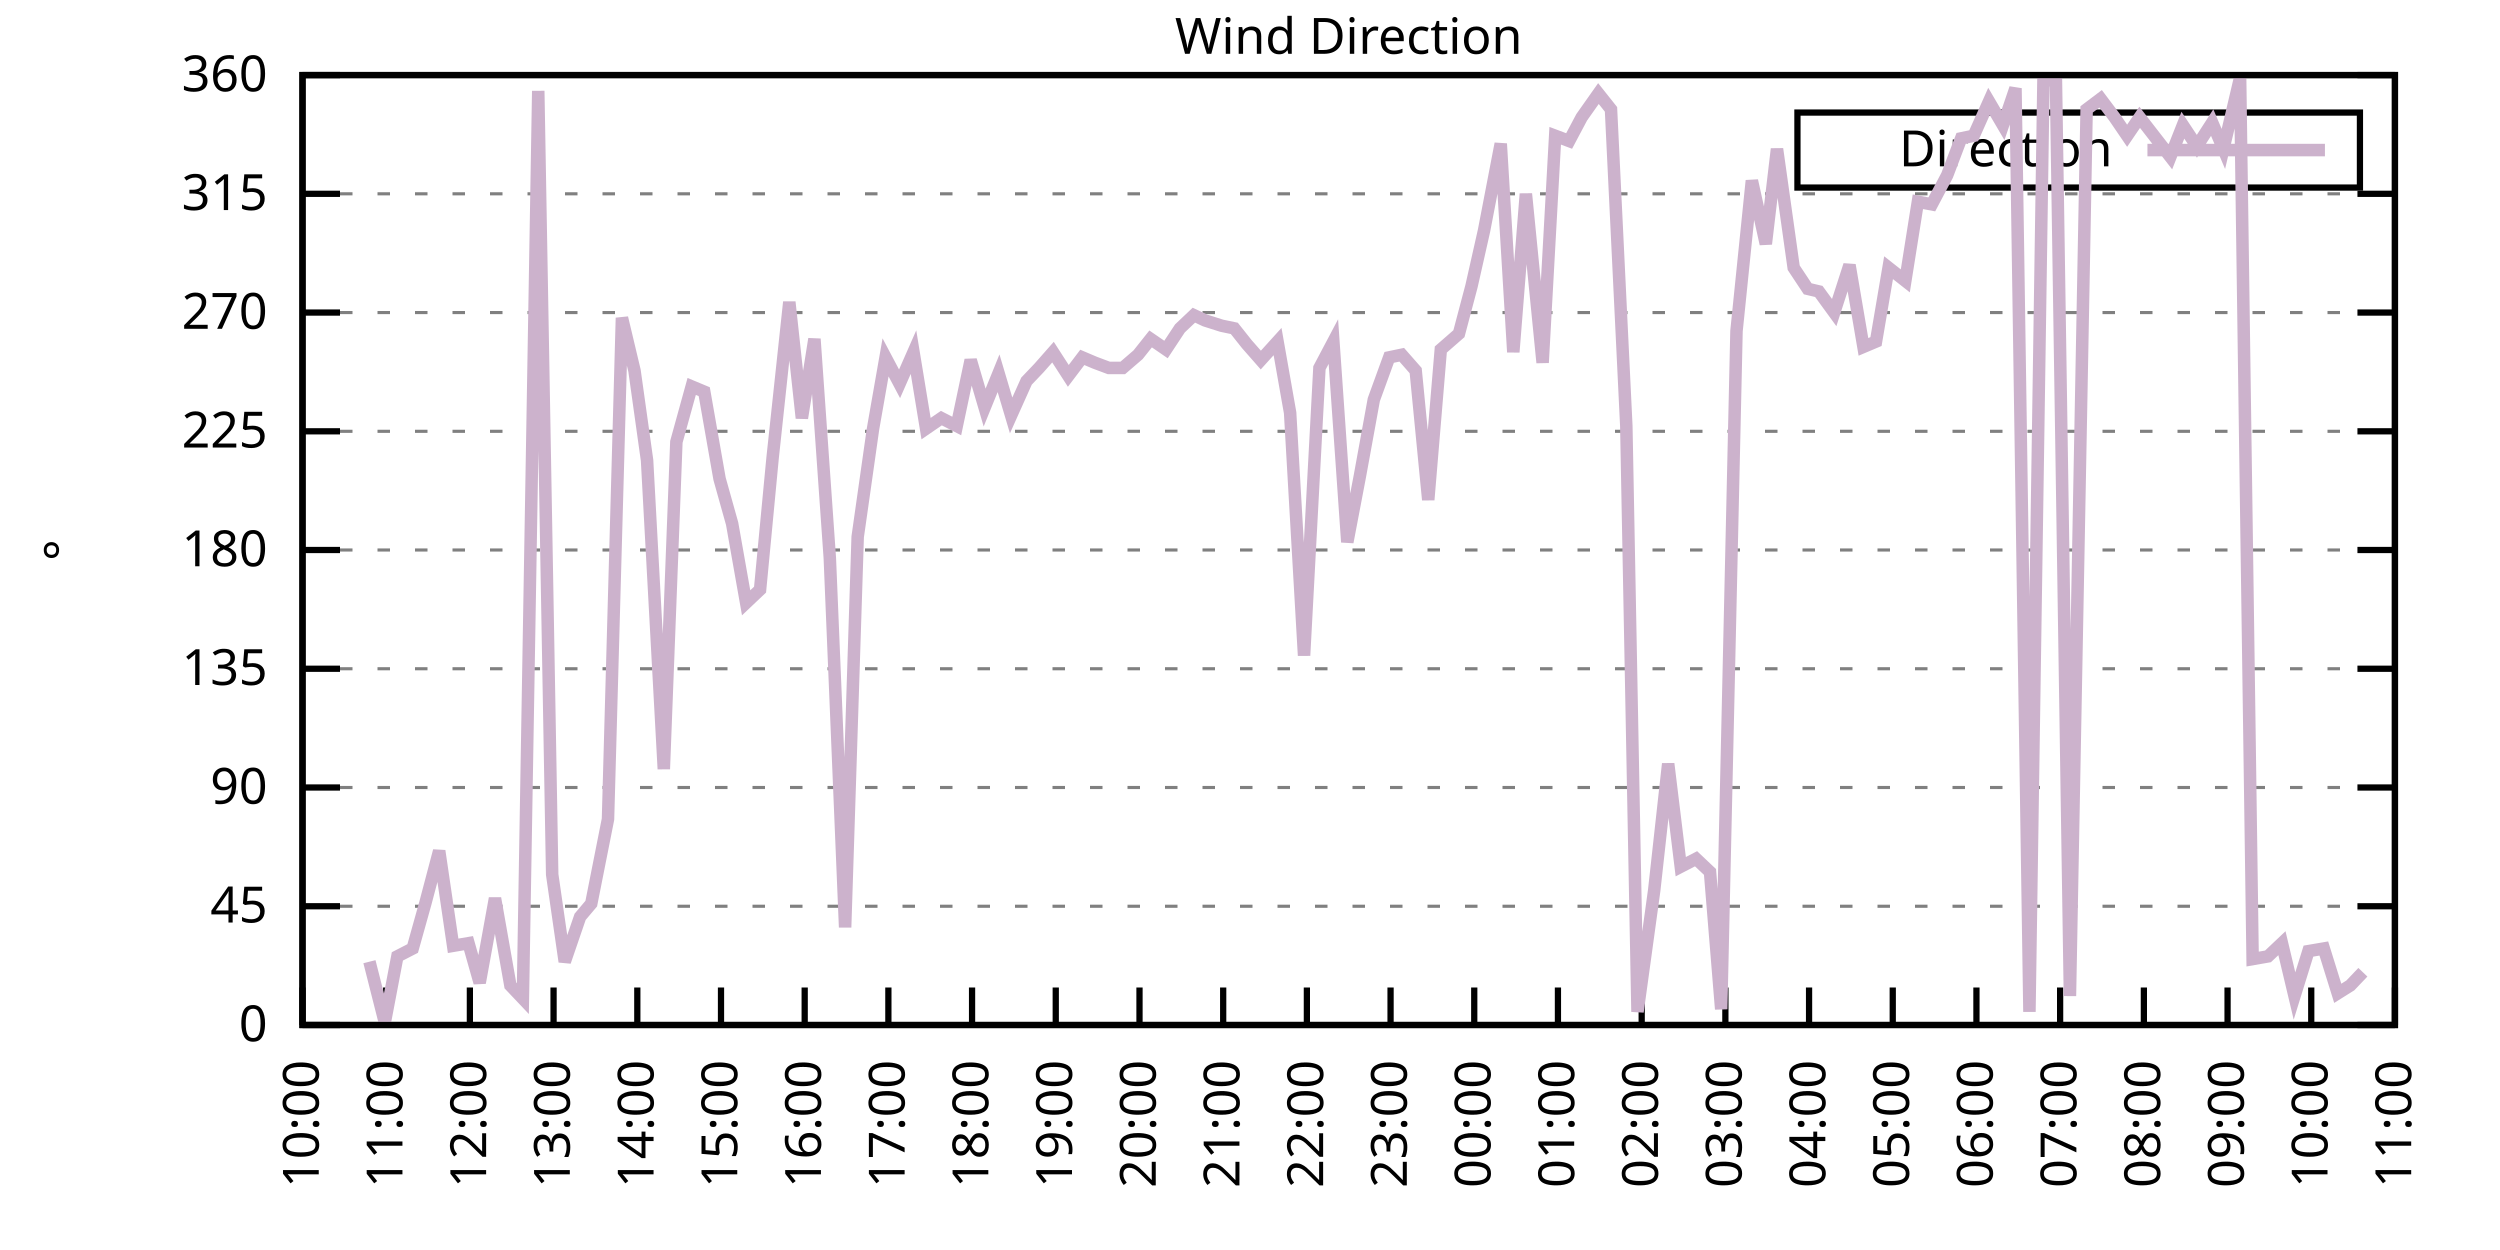
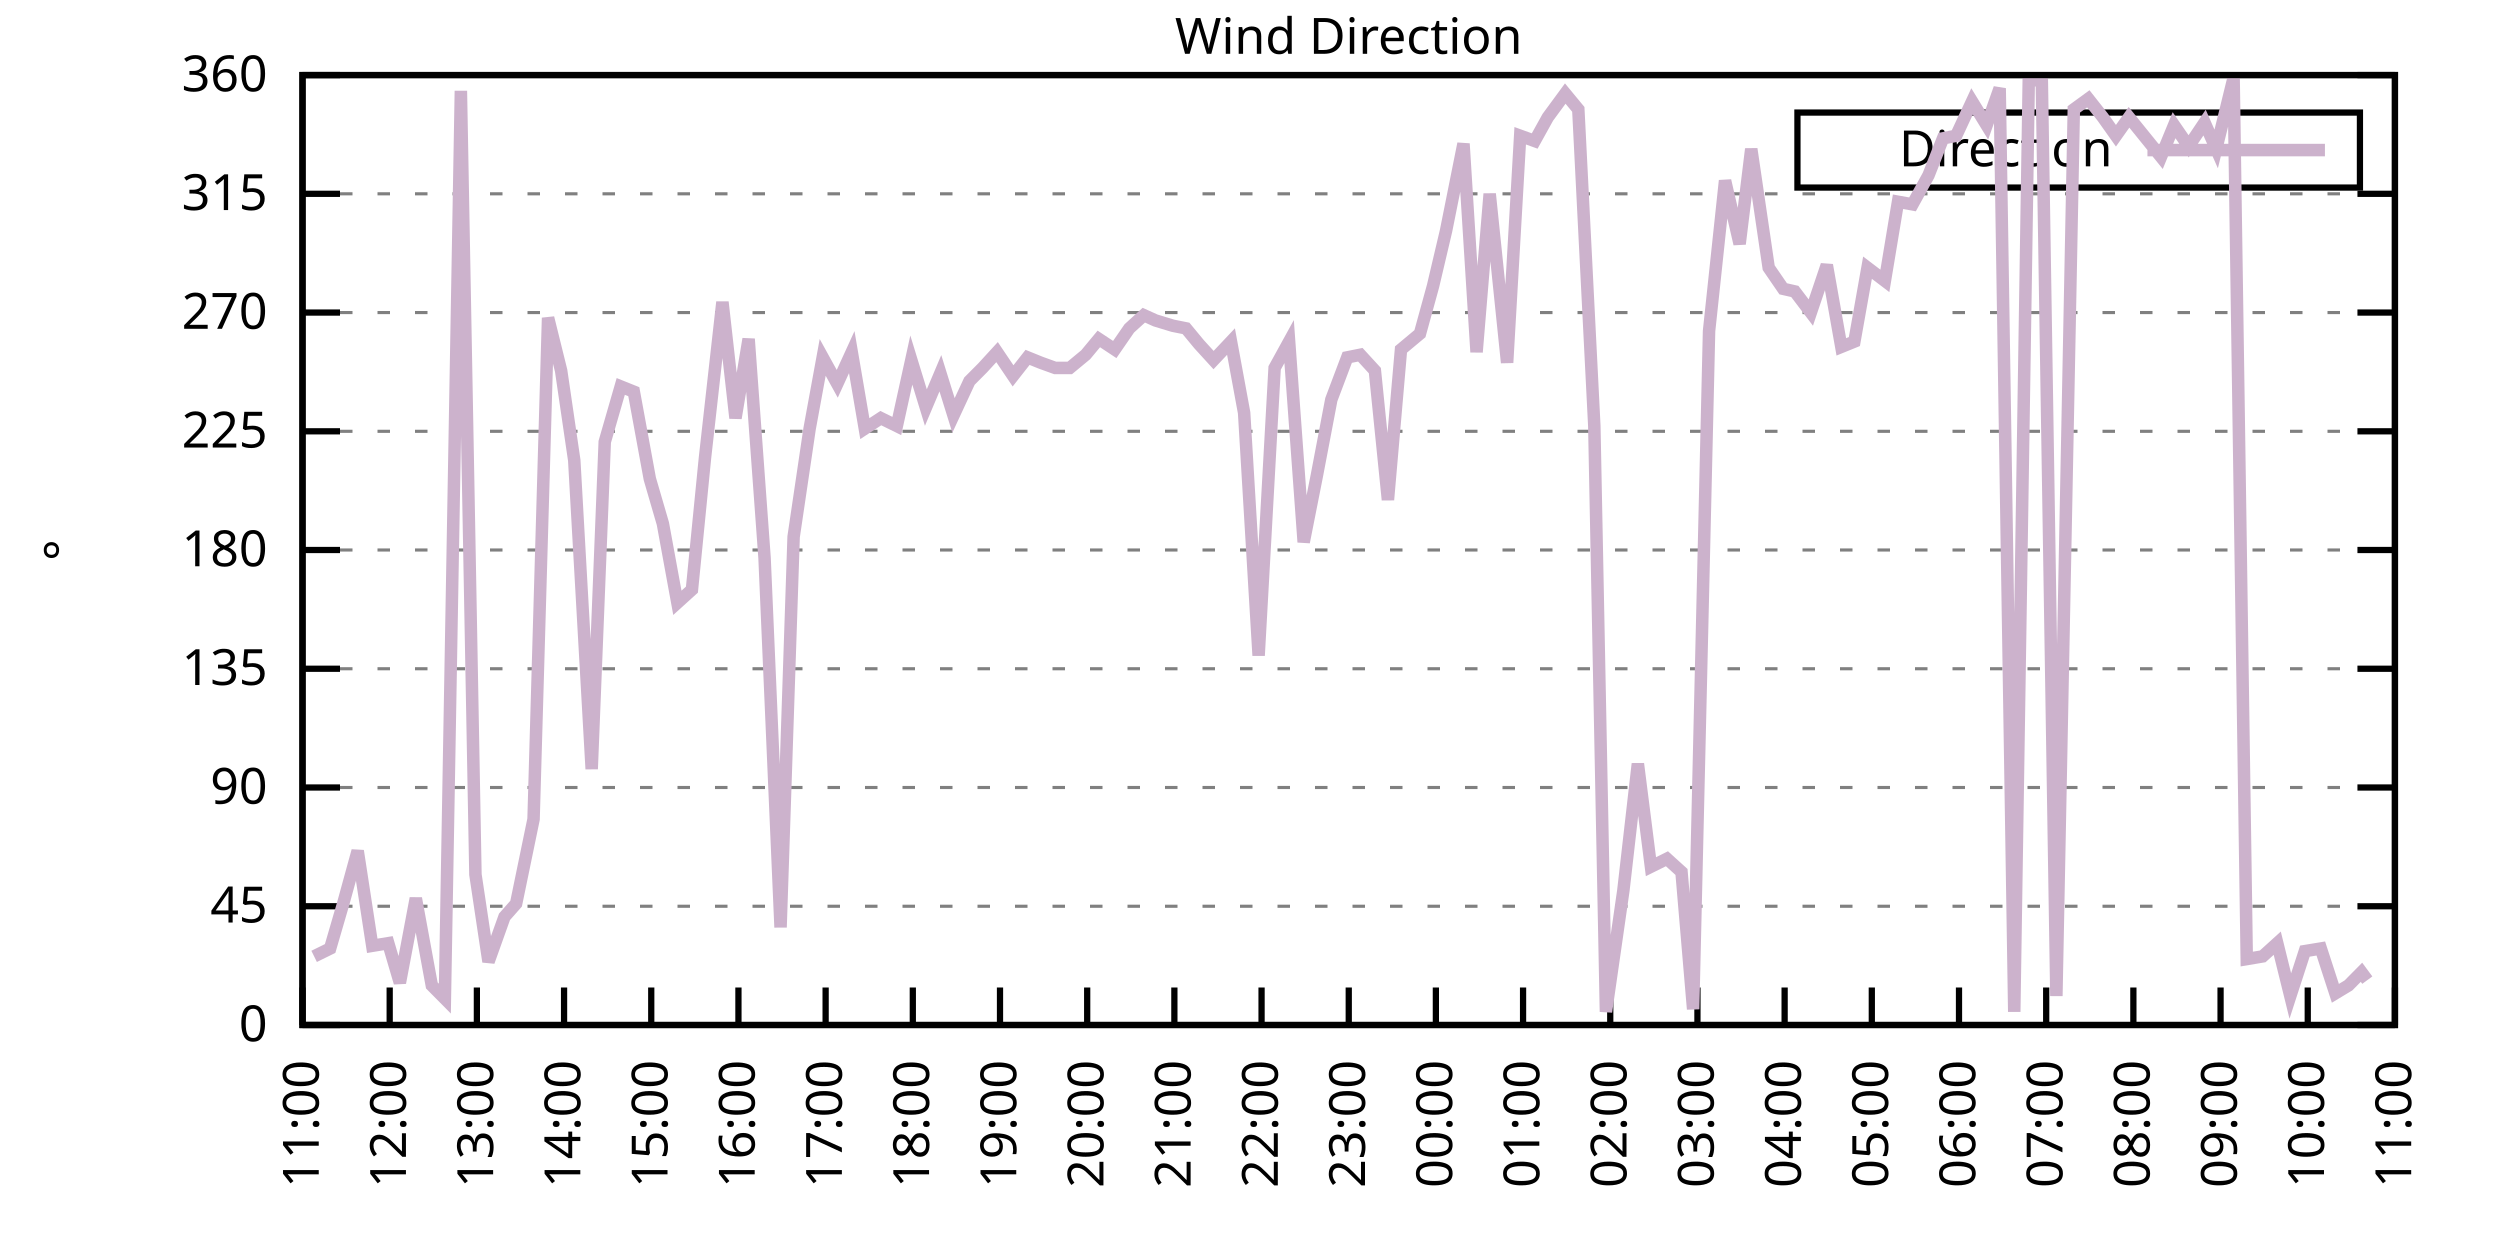
<svg xmlns="http://www.w3.org/2000/svg" xmlns:xlink="http://www.w3.org/1999/xlink" width="400" height="200" viewBox="0 0 400 200">
  <g id="gnuplot_canvas">
    <rect x="0" y="0" width="400" height="200" fill="none" />
    <defs>
      <circle id="gpDot" r="0.5" stroke-width="0.5" stroke="currentColor" />
      <path id="gpPt0" stroke-width="0.333" stroke="currentColor" d="M-1,0 h2 M0,-1 v2" />
      <path id="gpPt1" stroke-width="0.333" stroke="currentColor" d="M-1,-1 L1,1 M1,-1 L-1,1" />
      <path id="gpPt2" stroke-width="0.333" stroke="currentColor" d="M-1,0 L1,0 M0,-1 L0,1 M-1,-1 L1,1 M-1,1 L1,-1" />
      <rect id="gpPt3" stroke-width="0.333" stroke="currentColor" x="-1" y="-1" width="2" height="2" />
      <rect id="gpPt4" stroke-width="0.333" stroke="currentColor" fill="currentColor" x="-1" y="-1" width="2" height="2" />
      <circle id="gpPt5" stroke-width="0.333" stroke="currentColor" cx="0" cy="0" r="1" />
      <use xlink:href="#gpPt5" id="gpPt6" fill="currentColor" stroke="none" />
      <path id="gpPt7" stroke-width="0.333" stroke="currentColor" d="M0,-1.33 L-1.33,0.67 L1.33,0.67 z" />
      <use xlink:href="#gpPt7" id="gpPt8" fill="currentColor" stroke="none" />
      <use xlink:href="#gpPt7" id="gpPt9" stroke="currentColor" transform="rotate(180)" />
      <use xlink:href="#gpPt9" id="gpPt10" fill="currentColor" stroke="none" />
      <use xlink:href="#gpPt3" id="gpPt11" stroke="currentColor" transform="rotate(45)" />
      <use xlink:href="#gpPt11" id="gpPt12" fill="currentColor" stroke="none" />
      <path id="gpPt13" stroke-width="0.333" stroke="currentColor" d="M0,1.330 L1.265,0.411 L0.782,-1.067 L-0.782,-1.076 L-1.265,0.411 z" />
      <use xlink:href="#gpPt13" id="gpPt14" fill="currentColor" stroke="none" />
      <filter id="textbox" filterUnits="objectBoundingBox" x="0" y="0" height="1" width="1">
        <feFlood flood-color="white" flood-opacity="1" result="bgnd" />
        <feComposite in="SourceGraphic" in2="bgnd" operator="atop" />
      </filter>
      <filter id="greybox" filterUnits="objectBoundingBox" x="0" y="0" height="1" width="1">
        <feFlood flood-color="lightgrey" flood-opacity="1" result="grey" />
        <feComposite in="SourceGraphic" in2="grey" operator="atop" />
      </filter>
    </defs>
    <g fill="none" color="white" stroke="currentColor" stroke-width="1.00" stroke-linecap="butt" stroke-linejoin="miter">
</g>
    <g fill="none" color="black" stroke="currentColor" stroke-width="1.00" stroke-linecap="butt" stroke-linejoin="miter">
      <g stroke="none" shape-rendering="crispEdges">
        <polygon fill="rgb(255, 255, 255)" points="48.40,164.00 383.18,164.00 383.18,12.02 48.40,12.02 " />
      </g>
    </g>
    <g fill="none" color="black" stroke="currentColor" stroke-width="1.00" stroke-linecap="butt" stroke-linejoin="miter">
</g>
    <g fill="none" color="black" stroke="black" stroke-width="0.50" stroke-linecap="butt" stroke-linejoin="miter">
</g>
    <g fill="none" color="gray" stroke="currentColor" stroke-width="0.50" stroke-linecap="butt" stroke-linejoin="miter">
      <path stroke="gray" stroke-dasharray="2,4" class="gridline" d="M48.40,164.00 L383.19,164.00  " />
    </g>
    <g fill="none" color="gray" stroke="gray" stroke-width="1.00" stroke-linecap="butt" stroke-linejoin="miter">
</g>
    <g fill="none" color="black" stroke="currentColor" stroke-width="1.00" stroke-linecap="butt" stroke-linejoin="miter">
      <path stroke="black" d="M48.40,164.00 L54.40,164.00 M383.19,164.00 L377.19,164.00  " />
      <g transform="translate(42.80,166.60)" stroke="none" fill="black" font-family="Sans" font-size="8.00" text-anchor="end">
        <text>
          <tspan font-family="Sans"> 0</tspan>
        </text>
      </g>
    </g>
    <g fill="none" color="black" stroke="currentColor" stroke-width="1.00" stroke-linecap="butt" stroke-linejoin="miter">
</g>
    <g fill="none" color="black" stroke="black" stroke-width="0.50" stroke-linecap="butt" stroke-linejoin="miter">
</g>
    <g fill="none" color="gray" stroke="currentColor" stroke-width="0.50" stroke-linecap="butt" stroke-linejoin="miter">
      <path stroke="gray" stroke-dasharray="2,4" class="gridline" d="M48.40,145.00 L383.19,145.00  " />
    </g>
    <g fill="none" color="gray" stroke="gray" stroke-width="1.00" stroke-linecap="butt" stroke-linejoin="miter">
</g>
    <g fill="none" color="black" stroke="currentColor" stroke-width="1.00" stroke-linecap="butt" stroke-linejoin="miter">
      <path stroke="black" d="M48.40,145.00 L54.40,145.00 M383.19,145.00 L377.19,145.00  " />
      <g transform="translate(42.80,147.60)" stroke="none" fill="black" font-family="Sans" font-size="8.00" text-anchor="end">
        <text>
          <tspan font-family="Sans"> 45</tspan>
        </text>
      </g>
    </g>
    <g fill="none" color="black" stroke="currentColor" stroke-width="1.00" stroke-linecap="butt" stroke-linejoin="miter">
</g>
    <g fill="none" color="black" stroke="black" stroke-width="0.50" stroke-linecap="butt" stroke-linejoin="miter">
</g>
    <g fill="none" color="gray" stroke="currentColor" stroke-width="0.50" stroke-linecap="butt" stroke-linejoin="miter">
      <path stroke="gray" stroke-dasharray="2,4" class="gridline" d="M48.40,126.00 L383.19,126.00  " />
    </g>
    <g fill="none" color="gray" stroke="gray" stroke-width="1.00" stroke-linecap="butt" stroke-linejoin="miter">
</g>
    <g fill="none" color="black" stroke="currentColor" stroke-width="1.00" stroke-linecap="butt" stroke-linejoin="miter">
      <path stroke="black" d="M48.40,126.00 L54.40,126.00 M383.19,126.00 L377.19,126.00  " />
      <g transform="translate(42.80,128.60)" stroke="none" fill="black" font-family="Sans" font-size="8.00" text-anchor="end">
        <text>
          <tspan font-family="Sans"> 90</tspan>
        </text>
      </g>
    </g>
    <g fill="none" color="black" stroke="currentColor" stroke-width="1.00" stroke-linecap="butt" stroke-linejoin="miter">
</g>
    <g fill="none" color="black" stroke="black" stroke-width="0.50" stroke-linecap="butt" stroke-linejoin="miter">
</g>
    <g fill="none" color="gray" stroke="currentColor" stroke-width="0.50" stroke-linecap="butt" stroke-linejoin="miter">
      <path stroke="gray" stroke-dasharray="2,4" class="gridline" d="M48.40,107.00 L383.19,107.00  " />
    </g>
    <g fill="none" color="gray" stroke="gray" stroke-width="1.00" stroke-linecap="butt" stroke-linejoin="miter">
</g>
    <g fill="none" color="black" stroke="currentColor" stroke-width="1.00" stroke-linecap="butt" stroke-linejoin="miter">
      <path stroke="black" d="M48.40,107.00 L54.40,107.00 M383.19,107.00 L377.19,107.00  " />
      <g transform="translate(42.80,109.60)" stroke="none" fill="black" font-family="Sans" font-size="8.00" text-anchor="end">
        <text>
          <tspan font-family="Sans"> 135</tspan>
        </text>
      </g>
    </g>
    <g fill="none" color="black" stroke="currentColor" stroke-width="1.00" stroke-linecap="butt" stroke-linejoin="miter">
</g>
    <g fill="none" color="black" stroke="black" stroke-width="0.50" stroke-linecap="butt" stroke-linejoin="miter">
</g>
    <g fill="none" color="gray" stroke="currentColor" stroke-width="0.50" stroke-linecap="butt" stroke-linejoin="miter">
      <path stroke="gray" stroke-dasharray="2,4" class="gridline" d="M48.40,88.00 L383.19,88.00  " />
    </g>
    <g fill="none" color="gray" stroke="gray" stroke-width="1.00" stroke-linecap="butt" stroke-linejoin="miter">
</g>
    <g fill="none" color="black" stroke="currentColor" stroke-width="1.00" stroke-linecap="butt" stroke-linejoin="miter">
      <path stroke="black" d="M48.40,88.00 L54.40,88.00 M383.19,88.00 L377.19,88.00  " />
      <g transform="translate(42.80,90.60)" stroke="none" fill="black" font-family="Sans" font-size="8.00" text-anchor="end">
        <text>
          <tspan font-family="Sans"> 180</tspan>
        </text>
      </g>
    </g>
    <g fill="none" color="black" stroke="currentColor" stroke-width="1.00" stroke-linecap="butt" stroke-linejoin="miter">
</g>
    <g fill="none" color="black" stroke="black" stroke-width="0.50" stroke-linecap="butt" stroke-linejoin="miter">
</g>
    <g fill="none" color="gray" stroke="currentColor" stroke-width="0.50" stroke-linecap="butt" stroke-linejoin="miter">
      <path stroke="gray" stroke-dasharray="2,4" class="gridline" d="M48.40,69.01 L383.19,69.01  " />
    </g>
    <g fill="none" color="gray" stroke="gray" stroke-width="1.00" stroke-linecap="butt" stroke-linejoin="miter">
</g>
    <g fill="none" color="black" stroke="currentColor" stroke-width="1.00" stroke-linecap="butt" stroke-linejoin="miter">
      <path stroke="black" d="M48.40,69.01 L54.40,69.01 M383.19,69.01 L377.19,69.01  " />
      <g transform="translate(42.80,71.61)" stroke="none" fill="black" font-family="Sans" font-size="8.00" text-anchor="end">
        <text>
          <tspan font-family="Sans"> 225</tspan>
        </text>
      </g>
    </g>
    <g fill="none" color="black" stroke="currentColor" stroke-width="1.00" stroke-linecap="butt" stroke-linejoin="miter">
</g>
    <g fill="none" color="black" stroke="black" stroke-width="0.50" stroke-linecap="butt" stroke-linejoin="miter">
</g>
    <g fill="none" color="gray" stroke="currentColor" stroke-width="0.50" stroke-linecap="butt" stroke-linejoin="miter">
      <path stroke="gray" stroke-dasharray="2,4" class="gridline" d="M48.40,50.01 L383.19,50.01  " />
    </g>
    <g fill="none" color="gray" stroke="gray" stroke-width="1.00" stroke-linecap="butt" stroke-linejoin="miter">
</g>
    <g fill="none" color="black" stroke="currentColor" stroke-width="1.00" stroke-linecap="butt" stroke-linejoin="miter">
      <path stroke="black" d="M48.40,50.01 L54.40,50.01 M383.19,50.01 L377.19,50.01  " />
      <g transform="translate(42.80,52.61)" stroke="none" fill="black" font-family="Sans" font-size="8.00" text-anchor="end">
        <text>
          <tspan font-family="Sans"> 270</tspan>
        </text>
      </g>
    </g>
    <g fill="none" color="black" stroke="currentColor" stroke-width="1.00" stroke-linecap="butt" stroke-linejoin="miter">
</g>
    <g fill="none" color="black" stroke="black" stroke-width="0.50" stroke-linecap="butt" stroke-linejoin="miter">
</g>
    <g fill="none" color="gray" stroke="currentColor" stroke-width="0.50" stroke-linecap="butt" stroke-linejoin="miter">
      <path stroke="gray" stroke-dasharray="2,4" class="gridline" d="M48.40,31.01 L383.19,31.01  " />
    </g>
    <g fill="none" color="gray" stroke="gray" stroke-width="1.00" stroke-linecap="butt" stroke-linejoin="miter">
</g>
    <g fill="none" color="black" stroke="currentColor" stroke-width="1.00" stroke-linecap="butt" stroke-linejoin="miter">
      <path stroke="black" d="M48.40,31.01 L54.40,31.01 M383.19,31.01 L377.19,31.01  " />
      <g transform="translate(42.80,33.61)" stroke="none" fill="black" font-family="Sans" font-size="8.00" text-anchor="end">
        <text>
          <tspan font-family="Sans"> 315</tspan>
        </text>
      </g>
    </g>
    <g fill="none" color="black" stroke="currentColor" stroke-width="1.00" stroke-linecap="butt" stroke-linejoin="miter">
</g>
    <g fill="none" color="black" stroke="black" stroke-width="0.50" stroke-linecap="butt" stroke-linejoin="miter">
</g>
    <g fill="none" color="gray" stroke="currentColor" stroke-width="0.50" stroke-linecap="butt" stroke-linejoin="miter">
      <path stroke="gray" stroke-dasharray="2,4" class="gridline" d="M48.40,12.01 L383.19,12.01  " />
    </g>
    <g fill="none" color="gray" stroke="gray" stroke-width="1.00" stroke-linecap="butt" stroke-linejoin="miter">
</g>
    <g fill="none" color="black" stroke="currentColor" stroke-width="1.00" stroke-linecap="butt" stroke-linejoin="miter">
      <path stroke="black" d="M48.40,12.01 L54.40,12.01 M383.19,12.01 L377.19,12.01  " />
      <g transform="translate(42.80,14.61)" stroke="none" fill="black" font-family="Sans" font-size="8.00" text-anchor="end">
        <text>
          <tspan font-family="Sans"> 360</tspan>
        </text>
      </g>
    </g>
    <g fill="none" color="black" stroke="currentColor" stroke-width="1.00" stroke-linecap="butt" stroke-linejoin="miter">
      <path stroke="black" d="M48.40,164.00 L48.40,158.00  " />
      <g transform="translate(51.00,169.60) rotate(270.00)" stroke="none" fill="black" font-family="Sans" font-size="8.00" text-anchor="end">
        <text>
-           <tspan font-family="Sans">10:00</tspan>
-         </text>
-       </g>
-     </g>
-     <g fill="none" color="black" stroke="currentColor" stroke-width="1.00" stroke-linecap="butt" stroke-linejoin="miter">
-       <path stroke="black" d="M61.79,164.00 L61.79,158.00  " />
-       <g transform="translate(64.39,169.60) rotate(270.00)" stroke="none" fill="black" font-family="Sans" font-size="8.00" text-anchor="end">
-         <text>
          <tspan font-family="Sans">11:00</tspan>
        </text>
      </g>
    </g>
    <g fill="none" color="black" stroke="currentColor" stroke-width="1.00" stroke-linecap="butt" stroke-linejoin="miter">
-       <path stroke="black" d="M75.18,164.00 L75.18,158.00  " />
-       <g transform="translate(77.78,169.60) rotate(270.00)" stroke="none" fill="black" font-family="Sans" font-size="8.00" text-anchor="end">
+       <path stroke="black" d="M62.35,164.00 L62.35,158.00  " />
+       <g transform="translate(64.95,169.60) rotate(270.00)" stroke="none" fill="black" font-family="Sans" font-size="8.00" text-anchor="end">
        <text>
          <tspan font-family="Sans">12:00</tspan>
        </text>
      </g>
    </g>
    <g fill="none" color="black" stroke="currentColor" stroke-width="1.00" stroke-linecap="butt" stroke-linejoin="miter">
-       <path stroke="black" d="M88.57,164.00 L88.57,158.00  " />
-       <g transform="translate(91.17,169.60) rotate(270.00)" stroke="none" fill="black" font-family="Sans" font-size="8.00" text-anchor="end">
+       <path stroke="black" d="M76.30,164.00 L76.30,158.00  " />
+       <g transform="translate(78.90,169.60) rotate(270.00)" stroke="none" fill="black" font-family="Sans" font-size="8.00" text-anchor="end">
        <text>
          <tspan font-family="Sans">13:00</tspan>
        </text>
      </g>
    </g>
    <g fill="none" color="black" stroke="currentColor" stroke-width="1.00" stroke-linecap="butt" stroke-linejoin="miter">
-       <path stroke="black" d="M101.97,164.00 L101.97,158.00  " />
-       <g transform="translate(104.57,169.60) rotate(270.00)" stroke="none" fill="black" font-family="Sans" font-size="8.00" text-anchor="end">
+       <path stroke="black" d="M90.25,164.00 L90.25,158.00  " />
+       <g transform="translate(92.85,169.60) rotate(270.00)" stroke="none" fill="black" font-family="Sans" font-size="8.00" text-anchor="end">
        <text>
          <tspan font-family="Sans">14:00</tspan>
        </text>
      </g>
    </g>
    <g fill="none" color="black" stroke="currentColor" stroke-width="1.00" stroke-linecap="butt" stroke-linejoin="miter">
-       <path stroke="black" d="M115.36,164.00 L115.36,158.00  " />
-       <g transform="translate(117.96,169.60) rotate(270.00)" stroke="none" fill="black" font-family="Sans" font-size="8.00" text-anchor="end">
+       <path stroke="black" d="M104.20,164.00 L104.20,158.00  " />
+       <g transform="translate(106.80,169.60) rotate(270.00)" stroke="none" fill="black" font-family="Sans" font-size="8.00" text-anchor="end">
        <text>
          <tspan font-family="Sans">15:00</tspan>
        </text>
      </g>
    </g>
    <g fill="none" color="black" stroke="currentColor" stroke-width="1.00" stroke-linecap="butt" stroke-linejoin="miter">
-       <path stroke="black" d="M128.75,164.00 L128.75,158.00  " />
-       <g transform="translate(131.35,169.60) rotate(270.00)" stroke="none" fill="black" font-family="Sans" font-size="8.00" text-anchor="end">
+       <path stroke="black" d="M118.15,164.00 L118.15,158.00  " />
+       <g transform="translate(120.75,169.60) rotate(270.00)" stroke="none" fill="black" font-family="Sans" font-size="8.00" text-anchor="end">
        <text>
          <tspan font-family="Sans">16:00</tspan>
        </text>
      </g>
    </g>
    <g fill="none" color="black" stroke="currentColor" stroke-width="1.00" stroke-linecap="butt" stroke-linejoin="miter">
-       <path stroke="black" d="M142.14,164.00 L142.14,158.00  " />
-       <g transform="translate(144.74,169.60) rotate(270.00)" stroke="none" fill="black" font-family="Sans" font-size="8.00" text-anchor="end">
+       <path stroke="black" d="M132.10,164.00 L132.10,158.00  " />
+       <g transform="translate(134.70,169.60) rotate(270.00)" stroke="none" fill="black" font-family="Sans" font-size="8.00" text-anchor="end">
        <text>
          <tspan font-family="Sans">17:00</tspan>
        </text>
      </g>
    </g>
    <g fill="none" color="black" stroke="currentColor" stroke-width="1.00" stroke-linecap="butt" stroke-linejoin="miter">
-       <path stroke="black" d="M155.53,164.00 L155.53,158.00  " />
-       <g transform="translate(158.13,169.60) rotate(270.00)" stroke="none" fill="black" font-family="Sans" font-size="8.00" text-anchor="end">
+       <path stroke="black" d="M146.05,164.00 L146.05,158.00  " />
+       <g transform="translate(148.65,169.60) rotate(270.00)" stroke="none" fill="black" font-family="Sans" font-size="8.00" text-anchor="end">
        <text>
          <tspan font-family="Sans">18:00</tspan>
        </text>
      </g>
    </g>
    <g fill="none" color="black" stroke="currentColor" stroke-width="1.00" stroke-linecap="butt" stroke-linejoin="miter">
-       <path stroke="black" d="M168.92,164.00 L168.92,158.00  " />
-       <g transform="translate(171.52,169.60) rotate(270.00)" stroke="none" fill="black" font-family="Sans" font-size="8.00" text-anchor="end">
+       <path stroke="black" d="M160.00,164.00 L160.00,158.00  " />
+       <g transform="translate(162.60,169.60) rotate(270.00)" stroke="none" fill="black" font-family="Sans" font-size="8.00" text-anchor="end">
        <text>
          <tspan font-family="Sans">19:00</tspan>
        </text>
      </g>
    </g>
    <g fill="none" color="black" stroke="currentColor" stroke-width="1.00" stroke-linecap="butt" stroke-linejoin="miter">
-       <path stroke="black" d="M182.32,164.00 L182.32,158.00  " />
-       <g transform="translate(184.92,169.60) rotate(270.00)" stroke="none" fill="black" font-family="Sans" font-size="8.00" text-anchor="end">
+       <path stroke="black" d="M173.95,164.00 L173.95,158.00  " />
+       <g transform="translate(176.55,169.60) rotate(270.00)" stroke="none" fill="black" font-family="Sans" font-size="8.00" text-anchor="end">
        <text>
          <tspan font-family="Sans">20:00</tspan>
        </text>
      </g>
    </g>
    <g fill="none" color="black" stroke="currentColor" stroke-width="1.00" stroke-linecap="butt" stroke-linejoin="miter">
-       <path stroke="black" d="M195.71,164.00 L195.71,158.00  " />
-       <g transform="translate(198.31,169.60) rotate(270.00)" stroke="none" fill="black" font-family="Sans" font-size="8.00" text-anchor="end">
+       <path stroke="black" d="M187.90,164.00 L187.90,158.00  " />
+       <g transform="translate(190.50,169.60) rotate(270.00)" stroke="none" fill="black" font-family="Sans" font-size="8.00" text-anchor="end">
        <text>
          <tspan font-family="Sans">21:00</tspan>
        </text>
      </g>
    </g>
    <g fill="none" color="black" stroke="currentColor" stroke-width="1.00" stroke-linecap="butt" stroke-linejoin="miter">
-       <path stroke="black" d="M209.10,164.00 L209.10,158.00  " />
-       <g transform="translate(211.70,169.60) rotate(270.00)" stroke="none" fill="black" font-family="Sans" font-size="8.00" text-anchor="end">
+       <path stroke="black" d="M201.85,164.00 L201.85,158.00  " />
+       <g transform="translate(204.45,169.60) rotate(270.00)" stroke="none" fill="black" font-family="Sans" font-size="8.00" text-anchor="end">
        <text>
          <tspan font-family="Sans">22:00</tspan>
        </text>
      </g>
    </g>
    <g fill="none" color="black" stroke="currentColor" stroke-width="1.00" stroke-linecap="butt" stroke-linejoin="miter">
-       <path stroke="black" d="M222.49,164.00 L222.49,158.00  " />
-       <g transform="translate(225.09,169.60) rotate(270.00)" stroke="none" fill="black" font-family="Sans" font-size="8.00" text-anchor="end">
+       <path stroke="black" d="M215.80,164.00 L215.80,158.00  " />
+       <g transform="translate(218.40,169.60) rotate(270.00)" stroke="none" fill="black" font-family="Sans" font-size="8.00" text-anchor="end">
        <text>
          <tspan font-family="Sans">23:00</tspan>
        </text>
      </g>
    </g>
    <g fill="none" color="black" stroke="currentColor" stroke-width="1.00" stroke-linecap="butt" stroke-linejoin="miter">
-       <path stroke="black" d="M235.88,164.00 L235.88,158.00  " />
-       <g transform="translate(238.48,169.60) rotate(270.00)" stroke="none" fill="black" font-family="Sans" font-size="8.00" text-anchor="end">
+       <path stroke="black" d="M229.74,164.00 L229.74,158.00  " />
+       <g transform="translate(232.34,169.60) rotate(270.00)" stroke="none" fill="black" font-family="Sans" font-size="8.00" text-anchor="end">
        <text>
          <tspan font-family="Sans">00:00</tspan>
        </text>
      </g>
    </g>
    <g fill="none" color="black" stroke="currentColor" stroke-width="1.00" stroke-linecap="butt" stroke-linejoin="miter">
-       <path stroke="black" d="M249.27,164.00 L249.27,158.00  " />
-       <g transform="translate(251.87,169.60) rotate(270.00)" stroke="none" fill="black" font-family="Sans" font-size="8.00" text-anchor="end">
+       <path stroke="black" d="M243.69,164.00 L243.69,158.00  " />
+       <g transform="translate(246.29,169.60) rotate(270.00)" stroke="none" fill="black" font-family="Sans" font-size="8.00" text-anchor="end">
        <text>
          <tspan font-family="Sans">01:00</tspan>
        </text>
      </g>
    </g>
    <g fill="none" color="black" stroke="currentColor" stroke-width="1.00" stroke-linecap="butt" stroke-linejoin="miter">
-       <path stroke="black" d="M262.67,164.00 L262.67,158.00  " />
-       <g transform="translate(265.27,169.60) rotate(270.00)" stroke="none" fill="black" font-family="Sans" font-size="8.00" text-anchor="end">
+       <path stroke="black" d="M257.64,164.00 L257.64,158.00  " />
+       <g transform="translate(260.24,169.60) rotate(270.00)" stroke="none" fill="black" font-family="Sans" font-size="8.00" text-anchor="end">
        <text>
          <tspan font-family="Sans">02:00</tspan>
        </text>
      </g>
    </g>
    <g fill="none" color="black" stroke="currentColor" stroke-width="1.00" stroke-linecap="butt" stroke-linejoin="miter">
-       <path stroke="black" d="M276.06,164.00 L276.06,158.00  " />
-       <g transform="translate(278.66,169.60) rotate(270.00)" stroke="none" fill="black" font-family="Sans" font-size="8.00" text-anchor="end">
+       <path stroke="black" d="M271.59,164.00 L271.59,158.00  " />
+       <g transform="translate(274.19,169.60) rotate(270.00)" stroke="none" fill="black" font-family="Sans" font-size="8.00" text-anchor="end">
        <text>
          <tspan font-family="Sans">03:00</tspan>
        </text>
      </g>
    </g>
    <g fill="none" color="black" stroke="currentColor" stroke-width="1.00" stroke-linecap="butt" stroke-linejoin="miter">
-       <path stroke="black" d="M289.45,164.00 L289.45,158.00  " />
-       <g transform="translate(292.05,169.60) rotate(270.00)" stroke="none" fill="black" font-family="Sans" font-size="8.00" text-anchor="end">
+       <path stroke="black" d="M285.54,164.00 L285.54,158.00  " />
+       <g transform="translate(288.14,169.60) rotate(270.00)" stroke="none" fill="black" font-family="Sans" font-size="8.00" text-anchor="end">
        <text>
          <tspan font-family="Sans">04:00</tspan>
        </text>
      </g>
    </g>
    <g fill="none" color="black" stroke="currentColor" stroke-width="1.00" stroke-linecap="butt" stroke-linejoin="miter">
-       <path stroke="black" d="M302.84,164.00 L302.84,158.00  " />
-       <g transform="translate(305.44,169.60) rotate(270.00)" stroke="none" fill="black" font-family="Sans" font-size="8.00" text-anchor="end">
+       <path stroke="black" d="M299.49,164.00 L299.49,158.00  " />
+       <g transform="translate(302.09,169.60) rotate(270.00)" stroke="none" fill="black" font-family="Sans" font-size="8.00" text-anchor="end">
        <text>
          <tspan font-family="Sans">05:00</tspan>
        </text>
      </g>
    </g>
    <g fill="none" color="black" stroke="currentColor" stroke-width="1.00" stroke-linecap="butt" stroke-linejoin="miter">
-       <path stroke="black" d="M316.23,164.00 L316.23,158.00  " />
-       <g transform="translate(318.83,169.60) rotate(270.00)" stroke="none" fill="black" font-family="Sans" font-size="8.00" text-anchor="end">
+       <path stroke="black" d="M313.44,164.00 L313.44,158.00  " />
+       <g transform="translate(316.04,169.60) rotate(270.00)" stroke="none" fill="black" font-family="Sans" font-size="8.00" text-anchor="end">
        <text>
          <tspan font-family="Sans">06:00</tspan>
        </text>
      </g>
    </g>
    <g fill="none" color="black" stroke="currentColor" stroke-width="1.00" stroke-linecap="butt" stroke-linejoin="miter">
-       <path stroke="black" d="M329.62,164.00 L329.62,158.00  " />
-       <g transform="translate(332.22,169.60) rotate(270.00)" stroke="none" fill="black" font-family="Sans" font-size="8.00" text-anchor="end">
+       <path stroke="black" d="M327.39,164.00 L327.39,158.00  " />
+       <g transform="translate(329.99,169.60) rotate(270.00)" stroke="none" fill="black" font-family="Sans" font-size="8.00" text-anchor="end">
        <text>
          <tspan font-family="Sans">07:00</tspan>
        </text>
      </g>
    </g>
    <g fill="none" color="black" stroke="currentColor" stroke-width="1.00" stroke-linecap="butt" stroke-linejoin="miter">
-       <path stroke="black" d="M343.02,164.00 L343.02,158.00  " />
-       <g transform="translate(345.62,169.60) rotate(270.00)" stroke="none" fill="black" font-family="Sans" font-size="8.00" text-anchor="end">
+       <path stroke="black" d="M341.34,164.00 L341.34,158.00  " />
+       <g transform="translate(343.94,169.60) rotate(270.00)" stroke="none" fill="black" font-family="Sans" font-size="8.00" text-anchor="end">
        <text>
          <tspan font-family="Sans">08:00</tspan>
        </text>
      </g>
    </g>
    <g fill="none" color="black" stroke="currentColor" stroke-width="1.00" stroke-linecap="butt" stroke-linejoin="miter">
-       <path stroke="black" d="M356.41,164.00 L356.41,158.00  " />
-       <g transform="translate(359.01,169.60) rotate(270.00)" stroke="none" fill="black" font-family="Sans" font-size="8.00" text-anchor="end">
+       <path stroke="black" d="M355.29,164.00 L355.29,158.00  " />
+       <g transform="translate(357.89,169.60) rotate(270.00)" stroke="none" fill="black" font-family="Sans" font-size="8.00" text-anchor="end">
        <text>
          <tspan font-family="Sans">09:00</tspan>
        </text>
      </g>
    </g>
    <g fill="none" color="black" stroke="currentColor" stroke-width="1.00" stroke-linecap="butt" stroke-linejoin="miter">
-       <path stroke="black" d="M369.80,164.00 L369.80,158.00  " />
-       <g transform="translate(372.40,169.60) rotate(270.00)" stroke="none" fill="black" font-family="Sans" font-size="8.00" text-anchor="end">
+       <path stroke="black" d="M369.24,164.00 L369.24,158.00  " />
+       <g transform="translate(371.84,169.60) rotate(270.00)" stroke="none" fill="black" font-family="Sans" font-size="8.00" text-anchor="end">
        <text>
          <tspan font-family="Sans">10:00</tspan>
        </text>
      </g>
    </g>
    <g fill="none" color="black" stroke="currentColor" stroke-width="1.00" stroke-linecap="butt" stroke-linejoin="miter">
      <path stroke="black" d="M383.19,164.00 L383.19,158.00  " />
      <g transform="translate(385.79,169.60) rotate(270.00)" stroke="none" fill="black" font-family="Sans" font-size="8.00" text-anchor="end">
        <text>
          <tspan font-family="Sans">11:00</tspan>
        </text>
      </g>
    </g>
    <g fill="none" color="black" stroke="currentColor" stroke-width="1.00" stroke-linecap="butt" stroke-linejoin="miter">
</g>
    <g fill="none" color="black" stroke="currentColor" stroke-width="1.00" stroke-linecap="butt" stroke-linejoin="miter">
      <path stroke="black" d="M48.40,12.01 L48.40,164.00 L383.19,164.00 L383.19,12.01 L48.40,12.01 Z  " />
    </g>
    <g fill="none" color="black" stroke="currentColor" stroke-width="1.00" stroke-linecap="butt" stroke-linejoin="miter">
</g>
    <g fill="none" color="black" stroke="currentColor" stroke-width="1.00" stroke-linecap="butt" stroke-linejoin="miter">
      <path stroke="black" d="M287.59,30.01 L287.59,18.01 L377.59,18.01 L377.59,30.01 L287.59,30.01 Z  " />
    </g>
    <g id="Wind_direction_plot_1">
      <g fill="none" color="white" stroke="black" stroke-width="2.00" stroke-linecap="butt" stroke-linejoin="miter">
</g>
      <g fill="none" color="black" stroke="currentColor" stroke-width="2.00" stroke-linecap="butt" stroke-linejoin="miter">
        <g transform="translate(337.99,26.61)" stroke="none" fill="black" font-family="Sans" font-size="8.00" text-anchor="end">
          <text>
            <tspan font-family="Sans">Direction</tspan>
          </text>
        </g>
      </g>
      <g fill="none" color="black" stroke="currentColor" stroke-width="2.00" stroke-linecap="butt" stroke-linejoin="miter">
-         <path stroke="rgb(204, 178, 204)" d="M343.59,24.01 L371.99,24.01 M59.11,153.87 L61.57,163.58 L63.58,153.02 L66.03,151.76 L68.04,144.58 L70.27,136.14   L72.50,151.33 L74.96,150.91 L76.75,157.24 L79.20,143.73 L81.66,157.67 L83.66,159.78 L86.12,14.54 L88.35,139.93   L90.36,153.87 L92.82,146.69 L94.60,144.58 L97.28,131.07 L99.51,50.85 L101.52,59.30 L103.53,73.65 L106.21,123.05   L108.22,70.70 L110.67,61.83 L112.68,62.67 L115.13,76.61 L117.14,83.78 L119.38,96.45 L121.61,94.34 L123.62,73.23   L126.29,48.32 L128.30,66.90 L130.31,54.23 L132.77,89.27 L135.22,148.38 L137.23,85.89 L139.69,68.58 L141.69,57.18   L143.93,61.41 L146.16,56.34 L148.17,68.58 L150.62,66.90 L153.08,68.16 L155.31,57.61 L157.54,65.21 L159.77,59.72   L161.78,66.47 L164.24,60.98 L166.25,58.87 L168.48,56.34 L170.93,60.14 L173.17,57.18 L175.17,58.03 L177.41,58.87   L179.64,58.87 L182.09,56.76 L184.10,54.23 L186.56,55.92 L188.79,52.54 L191.02,50.43 L192.81,51.27 L195.48,52.12   L197.49,52.54 L199.50,55.07 L201.73,57.61 L204.41,54.65 L206.42,66.05 L208.65,104.89 L211.11,58.87 L213.34,54.65   L215.57,86.74 L217.58,76.18 L219.81,63.94 L222.27,57.18 L224.28,56.76 L226.51,59.30 L228.52,79.98 L230.53,55.92   L233.43,53.39 L235.44,45.79 L237.44,36.92 L240.12,22.99 L242.13,56.34 L244.14,31.01 L246.82,58.03 L248.83,21.72   L251.06,22.56 L253.07,18.77 L255.75,14.97 L257.76,17.50 L260.21,68.16 L262.00,161.89 L264.67,142.47 L266.91,122.20   L268.92,138.67 L271.37,137.40 L273.60,139.51 L275.39,161.47 L277.84,52.96 L280.30,28.90 L282.53,39.03 L284.32,23.83   L286.99,42.83 L289.23,46.21 L291.01,46.63 L293.47,50.01 L295.92,42.41 L298.15,55.50 L300.16,54.65 L302.17,42.83   L304.85,44.94 L306.86,32.28 L309.09,32.70 L311.54,28.05 L313.78,22.14 L315.79,21.72 L318.24,16.23 L320.47,20.03   L322.48,14.12 L324.71,161.89 L326.95,12.85 L328.95,12.85 L331.19,159.36 L333.86,17.50 L336.10,15.81 L338.33,18.77   L340.34,21.72 L342.35,18.77 L347.26,25.10 L349.26,20.03 L351.50,23.41 L353.95,19.61 L355.74,23.83 L358.42,12.43   L360.42,153.45 L362.88,153.02 L365.11,150.91 L367.12,159.36 L369.35,152.18 L371.81,151.76 L374.04,158.93 L376.05,157.67   L378.06,155.56  " />
+         <path stroke="rgb(204, 178, 204)" d="M343.59,24.01 L371.99,24.01 M50.26,153.02 L52.82,151.76 L54.91,144.58 L57.23,136.14 L59.56,151.33 L62.12,150.91   L63.98,157.24 L66.53,143.73 L69.09,157.67 L71.18,159.78 L73.74,14.54 L76.07,139.93 L78.16,153.87 L80.72,146.69   L82.58,144.58 L85.37,131.07 L87.69,50.85 L89.78,59.30 L91.88,73.65 L94.67,123.05 L96.76,70.70 L99.32,61.83   L101.41,62.67 L103.97,76.61 L106.06,83.78 L108.38,96.45 L110.71,94.34 L112.80,73.23 L115.59,48.32 L117.68,66.90   L119.78,54.23 L122.33,89.27 L124.89,148.38 L126.98,85.89 L129.54,68.58 L131.63,57.18 L133.96,61.41 L136.28,56.34   L138.37,68.58 L140.93,66.90 L143.49,68.16 L145.81,57.61 L148.14,65.21 L150.46,59.72 L152.56,66.47 L155.11,60.98   L157.21,58.87 L159.53,56.34 L162.09,60.14 L164.41,57.18 L166.51,58.03 L168.83,58.87 L171.16,58.87 L173.71,56.76   L175.81,54.23 L178.36,55.92 L180.69,52.54 L183.01,50.43 L184.87,51.27 L187.66,52.12 L189.76,52.54 L191.85,55.07   L194.17,57.61 L196.96,54.65 L199.06,66.05 L201.38,104.89 L203.94,58.87 L206.26,54.65 L208.59,86.74 L210.68,76.18   L213.01,63.94 L215.56,57.18 L217.65,56.76 L219.98,59.30 L222.07,79.98 L224.16,55.92 L227.19,53.39 L229.28,45.79   L231.37,36.92 L234.16,22.99 L236.25,56.34 L238.35,31.01 L241.14,58.03 L243.23,21.72 L245.55,22.56 L247.65,18.77   L250.44,14.97 L252.53,17.50 L255.09,68.16 L256.95,161.89 L259.74,142.47 L262.06,122.20 L264.15,138.67 L266.71,137.40   L269.04,139.51 L270.90,161.47 L273.45,52.96 L276.01,28.90 L278.34,39.03 L280.20,23.83 L282.99,42.83 L285.31,46.21   L287.17,46.63 L289.73,50.01 L292.29,42.41 L294.61,55.50 L296.70,54.65 L298.80,42.83 L301.58,44.94 L303.68,32.28   L306.00,32.70 L308.56,28.05 L310.88,22.14 L312.98,21.72 L315.53,16.23 L317.86,20.03 L319.95,14.12 L322.28,161.89   L324.60,12.85 L326.69,12.85 L329.02,159.36 L331.81,17.50 L334.13,15.81 L336.46,18.77 L338.55,21.72 L340.64,18.77   L345.76,25.10 L347.85,20.03 L350.18,23.41 L352.73,19.61 L354.59,23.83 L357.38,12.43 L359.48,153.45 L362.03,153.02   L364.36,150.91 L366.45,159.36 L368.78,152.18 L371.33,151.76 L373.66,158.93 L375.75,157.67 L377.84,155.56 L378.77,156.82    " />
      </g>
    </g>
    <g fill="none" color="black" stroke="currentColor" stroke-width="2.00" stroke-linecap="butt" stroke-linejoin="miter">
</g>
    <g fill="none" color="black" stroke="black" stroke-width="1.00" stroke-linecap="butt" stroke-linejoin="miter">
</g>
    <g fill="none" color="black" stroke="currentColor" stroke-width="1.00" stroke-linecap="butt" stroke-linejoin="miter">
      <path stroke="black" d="M48.40,12.01 L48.40,164.00 L383.19,164.00 L383.19,12.01 L48.40,12.01 Z  " />
      <g transform="translate(12.80,88.01) rotate(270.00)" stroke="none" fill="black" font-family="Sans" font-size="8.00" text-anchor="middle">
        <text>
          <tspan font-family="Sans">°</tspan>
        </text>
      </g>
    </g>
    <g fill="none" color="black" stroke="currentColor" stroke-width="1.00" stroke-linecap="butt" stroke-linejoin="miter">
</g>
    <g fill="none" color="black" stroke="currentColor" stroke-width="1.00" stroke-linecap="butt" stroke-linejoin="miter">
      <g transform="translate(215.79,8.61)" stroke="none" fill="black" font-family="Sans" font-size="8.00" text-anchor="middle">
        <text>
          <tspan font-family="Sans">Wind Direction</tspan>
        </text>
      </g>
    </g>
    <g fill="none" color="black" stroke="currentColor" stroke-width="1.00" stroke-linecap="butt" stroke-linejoin="miter">
</g>
  </g>
</svg>
